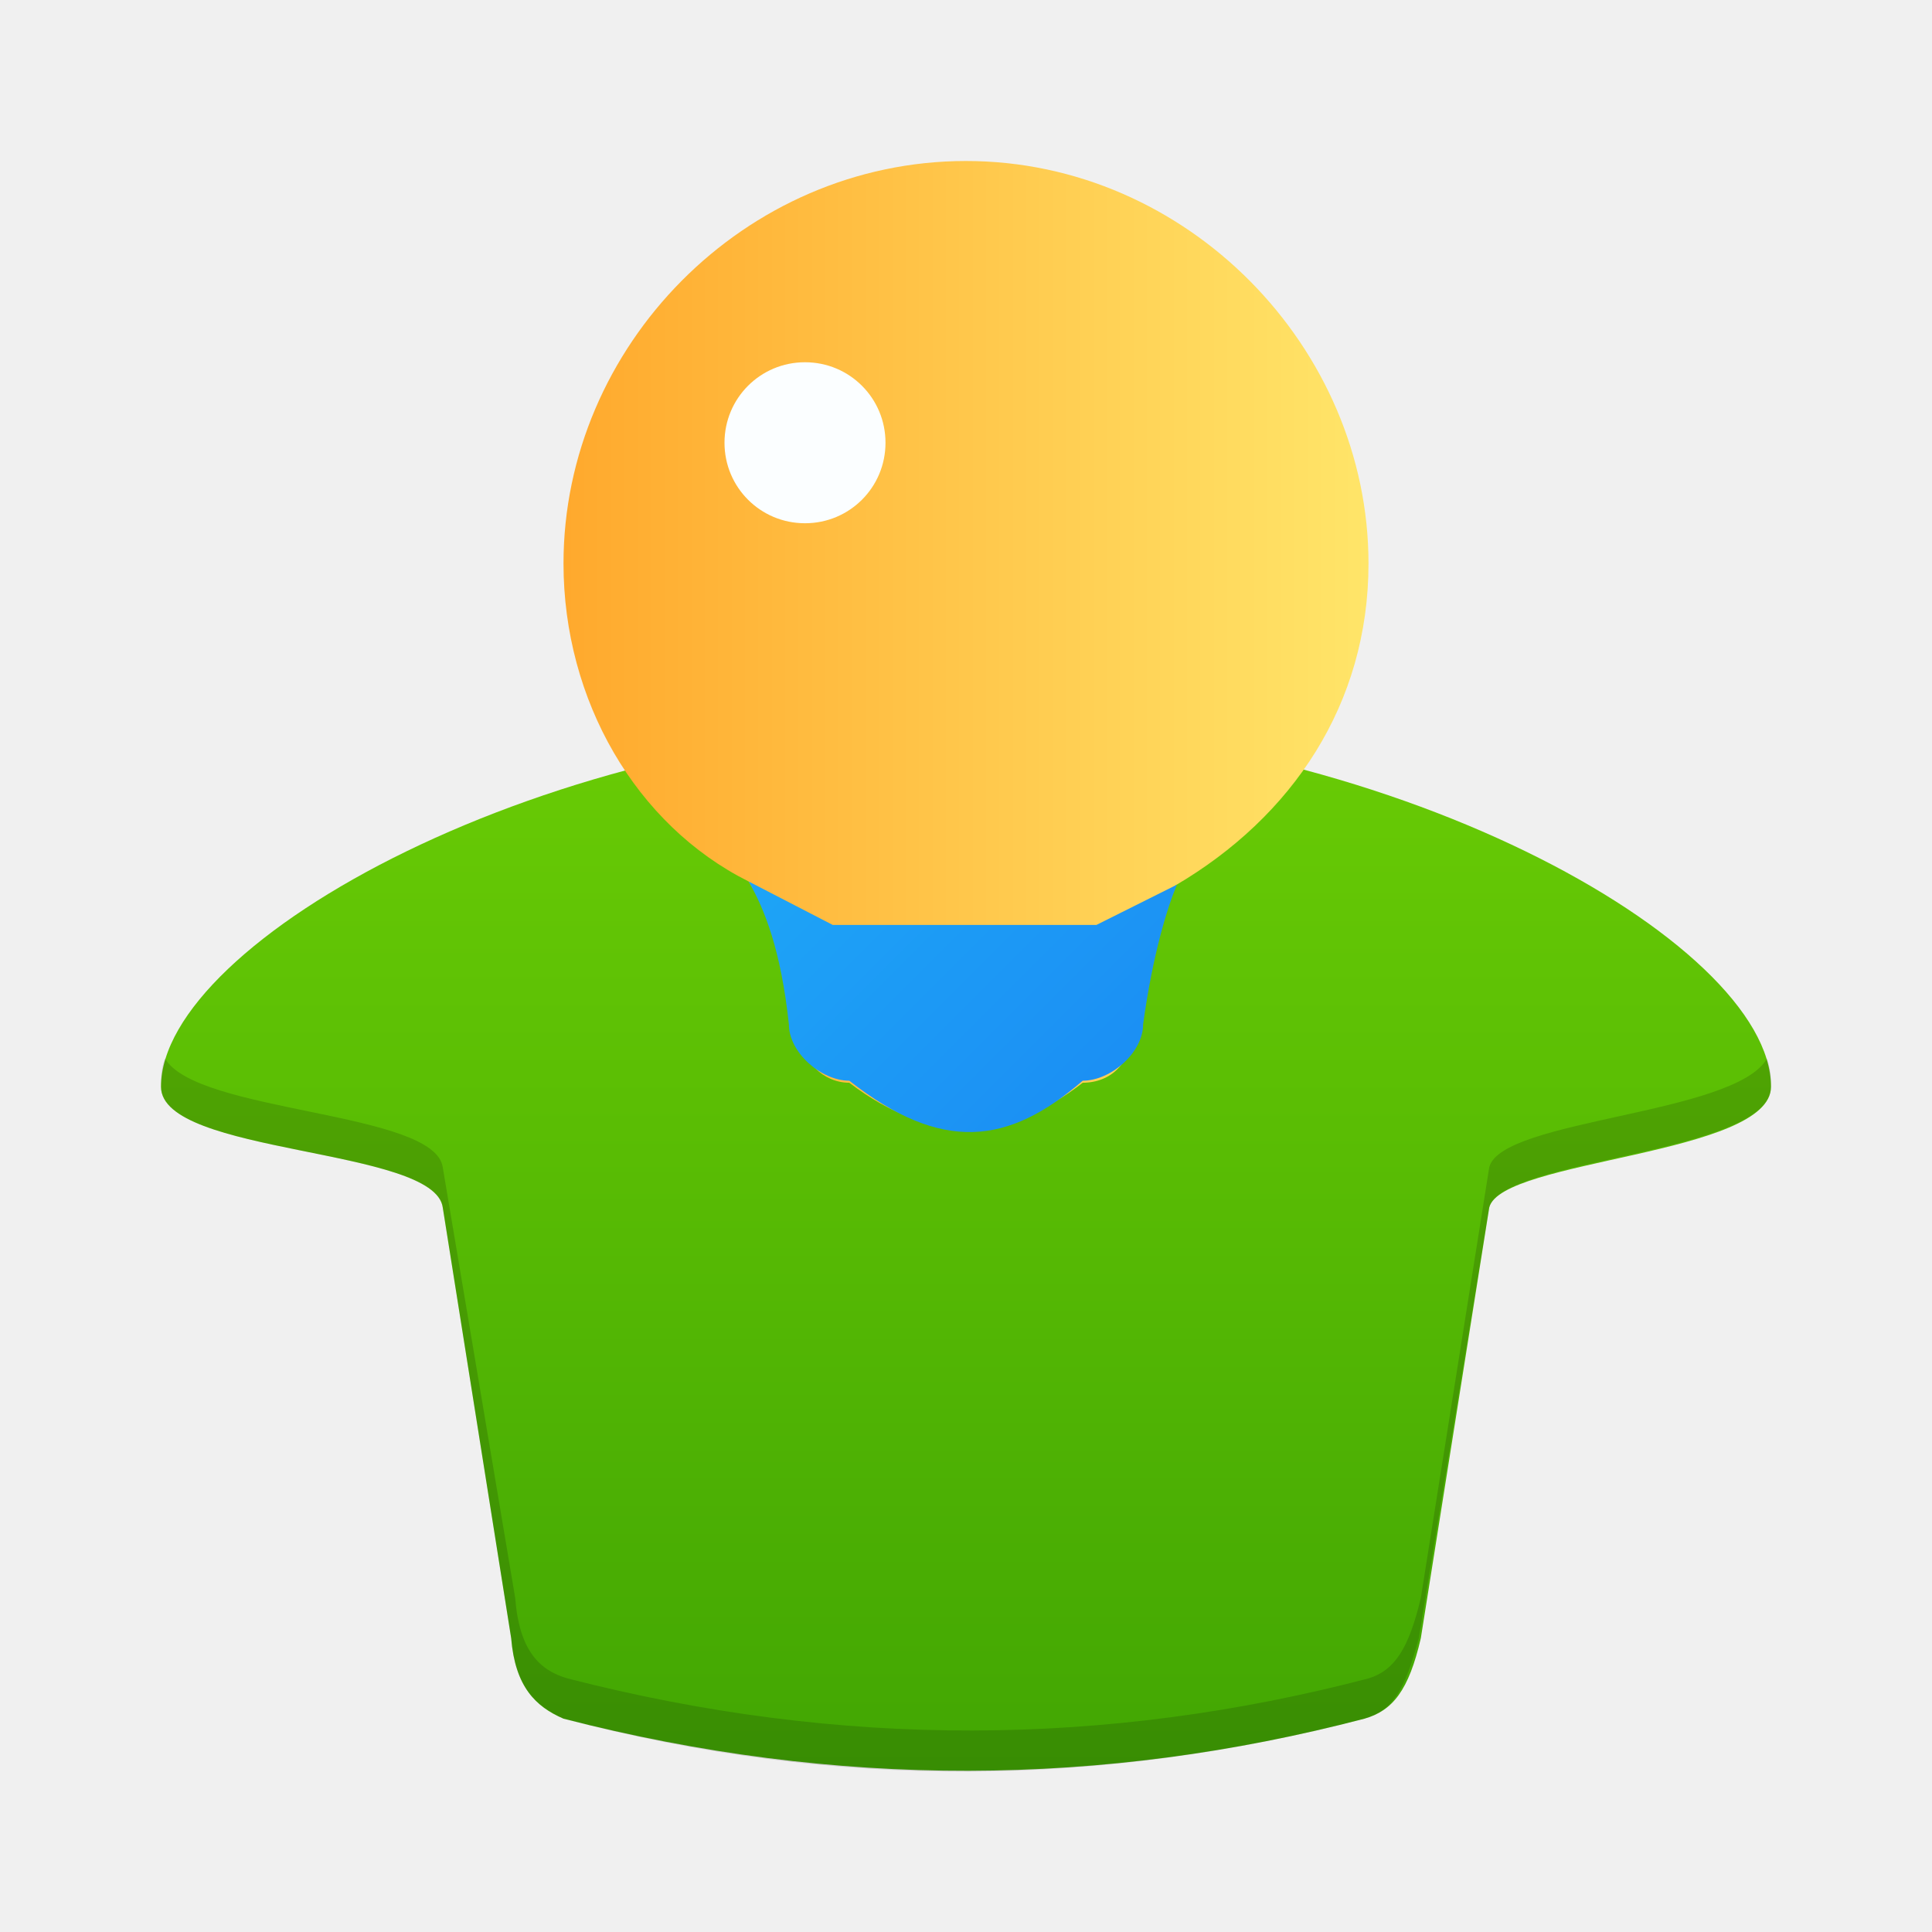
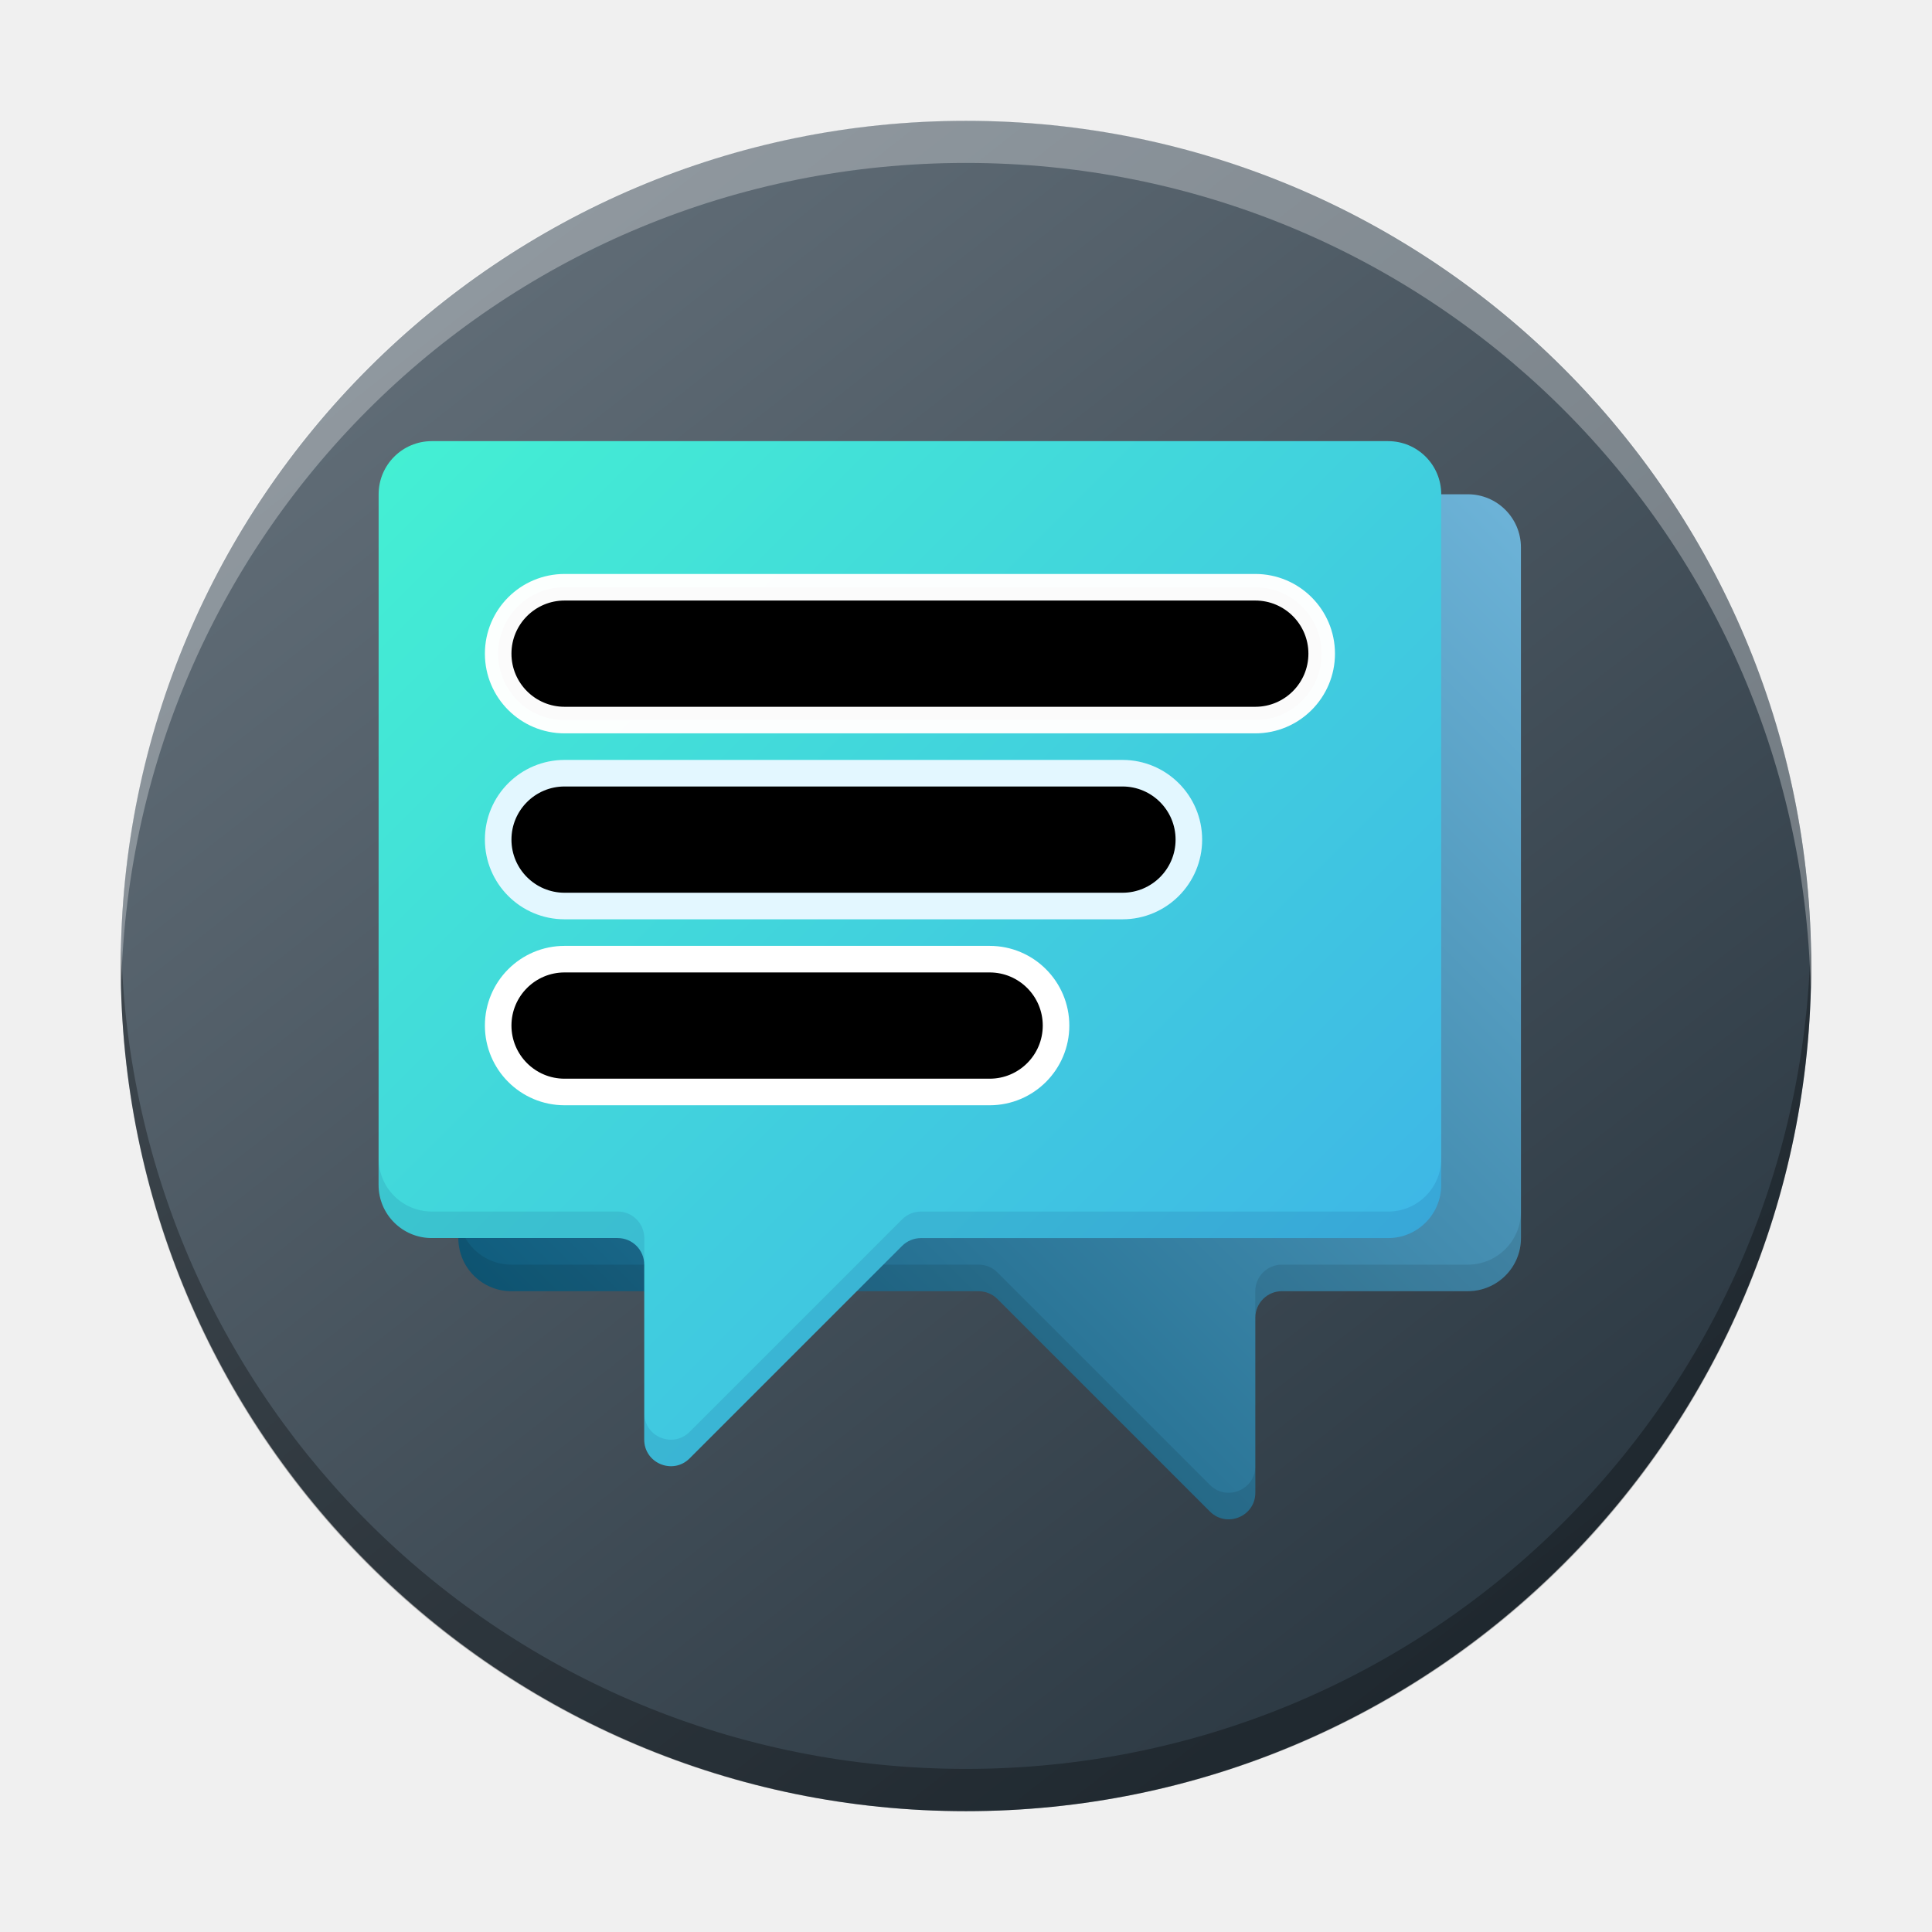
- <svg xmlns="http://www.w3.org/2000/svg" height="48" width="48">
+ <svg xmlns="http://www.w3.org/2000/svg" height="48" width="48" version="1.1" id="svg4309">
  <defs id="defs17">
-     <linearGradient id="yellow">
+     <linearGradient id="yellow" gradientTransform="matrix(0.9123722,0,0,1.096044,117.885,-13)" x1="15.345" y1="3.649" x2="37.265" y2="3.649" gradientUnits="userSpaceOnUse">
      <stop style="stop-color:#ffa92d;stop-opacity:1;" offset="0" id="stop7" />
      <stop style="stop-color:#ffe569;stop-opacity:1" offset="1" id="stop9" />
    </linearGradient>
-     <linearGradient id="yellow" x1="12.5" y1="4.8" x2="41.9" y2="41.7" />
+     <linearGradient id="linearGradient4287" x1="12.5" y1="4.8" x2="41.9" y2="41.7" />
    <linearGradient id="linearGradient1085-0" x1="25.9" y1="43.5" x2="26.4" y2="12.1" gradientUnits="userSpaceOnUse" />
-     <linearGradient id="green" y1="44" y2="8" x2="0" gradientUnits="userSpaceOnUse">
+     <linearGradient id="green" y1="44" y2="8" x2="0" gradientUnits="userSpaceOnUse" gradientTransform="translate(117.885,-13)">
      <stop stop-color="#42a603" id="stop2-5-3" />
      <stop offset="1" stop-color="#78da06" id="stop8" />
    </linearGradient>
-     <linearGradient gradientTransform="translate(-384.57-499.8)" gradientUnits="userSpaceOnUse" x2="387.6" y2="521.8" x1="408.6" y1="542.8" id="blue">
+     <linearGradient gradientTransform="translate(-266.685,-512.8)" gradientUnits="userSpaceOnUse" x2="387.6" y2="521.8" x1="408.6" y1="542.8" id="blue">
      <stop stop-color="#197cf1" id="stop11" />
      <stop stop-color="#20bcfa" offset="1" id="stop13" />
    </linearGradient>
-     <linearGradient id="blue" x1="35" y1="33" x2="19" y2="17" gradientUnits="userSpaceOnUse" />
+     <linearGradient id="linearGradient4296" x1="35" y1="33" x2="19" y2="17" gradientUnits="userSpaceOnUse" />
+     <linearGradient gradientTransform="matrix(1.049964,0,0,1.049904,-452.9848,-525.9398)" gradientUnits="userSpaceOnUse" x2="426.695" y2="499.921" y1="547.675" id="a-6" x1="389.32">
+       <stop stop-color="#18222a" style="stop-color:#1e2b35;stop-opacity:1" id="stop216" />
+       <stop stop-color="#566069" offset="1" style="stop-color:#6d7983;stop-opacity:1" id="stop218" />
+     </linearGradient>
+     <linearGradient id="green-3" y1="44" y2="8" x2="0" gradientUnits="userSpaceOnUse" gradientTransform="matrix(0.7700792,0,0,0.7700792,-42.1462,-32.87007)">
+       <stop stop-color="#42a603" id="stop2-5-3-5" />
+       <stop offset="1" stop-color="#78da06" id="stop8-6" />
+     </linearGradient>
+     <linearGradient id="green-3-1" y1="44" y2="8" x2="0" gradientUnits="userSpaceOnUse" gradientTransform="matrix(0.7700792,0,0,0.7700792,5.516965,5.665536)">
+       <stop stop-color="#42a603" id="stop2-5-3-5-8" />
+       <stop offset="1" stop-color="#78da06" id="stop8-6-7" />
+     </linearGradient>
+     <linearGradient id="paint0_linear" x1="51" y1="10" x2="11" y2="50" gradientUnits="userSpaceOnUse" gradientTransform="matrix(0.6600011,0,0,0.6600011,4.126498,5.679987)">
+       <stop stop-color="#6EB4D9" id="stop229" />
+       <stop offset="1" stop-color="#004E6E" id="stop231" />
+     </linearGradient>
+     <linearGradient id="paint1_linear" x1="8" y1="8" x2="48" y2="48" gradientUnits="userSpaceOnUse" gradientTransform="matrix(0.6600011,0,0,0.6600011,4.126498,5.679987)">
+       <stop stop-color="#44F0D3" id="stop234" />
+       <stop offset="1" stop-color="#3DAEE9" id="stop236" />
+     </linearGradient>
+     <linearGradient id="paint2_linear" x1="43" y1="18" x2="19.585" y2="-11.268" gradientUnits="userSpaceOnUse" gradientTransform="matrix(0.6600011,0,0,0.6600011,4.126498,5.679987)">
+       <stop stop-color="#D1D5D9" id="stop239" />
+       <stop offset="1" stop-color="#FCFFFF" id="stop241" />
+     </linearGradient>
+     <linearGradient id="paint3_linear" x1="38" y1="25" x2="14.02" y2="0.021" gradientUnits="userSpaceOnUse" gradientTransform="matrix(0.6600011,0,0,0.6600011,4.126498,5.679987)">
+       <stop stop-color="#D1D5D9" id="stop244" />
+       <stop offset="1" stop-color="#FCFFFF" id="stop246" />
+     </linearGradient>
+     <linearGradient id="paint4_linear" x1="33" y1="32" x2="9.393" y2="12.328" gradientUnits="userSpaceOnUse" gradientTransform="matrix(0.6600011,0,0,0.6600011,4.126498,5.679987)">
+       <stop stop-color="#D1D5D9" id="stop249" />
+       <stop offset="1" stop-color="#FCFFFF" id="stop251" />
+     </linearGradient>
  </defs>
-   <path d="m 24,18 c -10.4,0 -20,5.4 -20,9 0,1.7 6.8,1.5 7,3 l 1.7,10.7 c 0.1,1.2 0.6,1.7 1.3,2 6.8,1.75 13.4,1.7 19.9,0 C 34.6,42.5 35,42 35.3,40.7 L 37,30 c 0.3,-1.2 7,-1.3 7,-3 0,-3.6 -9.6,-9 -20,-9 z" style="fill:url(#green)" />
-   <path style="fill:#000000;opacity:0.15" d="M 4.1,26.3 C 4,26.56 4,26.8 4,27 c 0,1.7 6.8,1.5 7,3 l 1.7,10.7 c 0.1,1.26 0.65,1.7 1.3,2 6.8,1.8 13.4,1.7 19.9,0 0.7,-0.2 1,-0.7 1.35,-2 L 37,30 c 0.3,-1.23 7,-1.33 7,-3 0,-0.2 -0,-0.4 -0.1,-0.7 C 43.1,27.7 37.3,27.8 37,29 l -1.7,10.7 c -0.3,1.26 -0.65,1.8 -1.3,2 -6.5,1.7 -13.1,1.75 -19.9,0 -0.7,-0.2 -1.2,-0.7 -1.3,-2 L 11,29 C 10.8,27.6 4.9,27.66 4.1,26.3 Z" />
-   <path d="m 24,4 c -5.5,0 -10,4.6 -10,10 0,3.4 1.8,6.5 4.6,7.9 1.8,3 1,1.3 1.3,3.8 0,0.65 0.55,1.2 1.2,1.2 2.1,1.6 4,1.4 5.8,0 0.7,0 1.2,-0.5 1.2,-1.2 0.35,-2.4 -0.16,-2.1 1.1,-3.7 C 32.1,20.3 34,17.5 34,14 34,8.64 29.5,4 24,4 Z" style="fill:url(#yellow)" />
-   <path style="fill:url(#blue)" d="m 18.6,21.9 c 0.4,0.7 0.8,1.7 1,3.55 0,0.7 0.8,1.4 1.5,1.4 2.3,1.8 3.95,1.6 5.8,0 0.7,0 1.5,-0.7 1.5,-1.4 0.24,-1.74 0.6,-2.9 0.84,-3.47 l -2,1 h -6.55 z" />
-   <path style="fill:#fbfeff" d="M 20 9 C 18.892 9 18 9.892 18 11 C 18 12.108 18.892 13 20 13 C 21.108 13 22 12.108 22 11 C 22 9.892 21.108 9 20 9 z " />
+   <rect width="41.999" x="-44.999" y="3.002" rx="20.999" height="41.996" transform="scale(-1,1)" style="display:inline;overflow:visible;fill:url(#a-6);stroke-width:2.94;stroke-opacity:0.55" id="rect223" ry="20.998" />
+   <path style="display:inline;overflow:visible;opacity:0.3;fill:#000000;fill-opacity:1;stroke-width:2.94;stroke-opacity:0.55" d="m 3.012,23.475 c -0.004,0.175 -0.013,0.349 -0.013,0.525 0,11.633 9.366,20.998 20.999,20.998 11.634,0 20.999,-9.365 20.999,-20.998 0,-0.176 -0.008,-0.349 -0.013,-0.525 -0.277,11.388 -9.534,20.473 -20.987,20.473 -11.457,0 -20.709,-9.085 -20.987,-20.473" id="path225" />
+   <path d="m 3.012,24.521 c -0.004,-0.175 -0.013,-0.348 -0.013,-0.525 0,-11.633 9.366,-20.998 20.999,-20.998 11.634,0 20.999,9.365 20.999,20.998 0,0.176 -0.008,0.35 -0.013,0.525 -0.277,-11.388 -9.534,-20.473 -20.987,-20.473 -11.457,0 -20.709,9.085 -20.987,20.473" style="display:inline;overflow:visible;opacity:0.3;fill:#ffffff;fill-opacity:1;stroke-width:2.94;stroke-opacity:0.55" id="path229" />
+   <path d="m 37.787,13.6 c 0,-0.729 -0.591,-1.32 -1.32,-1.32 h -23.76 c -0.729,0 -1.32,0.591 -1.32,1.32 v 17.16 c 0,0.729 0.591,1.32 1.32,1.32 h 11.607 c 0.175,0 0.343,0.07 0.467,0.193 l 5.28,5.28 c 0.416,0.416 1.127,0.121 1.127,-0.467 v -4.347 c 0,-0.365 0.296,-0.66 0.66,-0.66 h 4.62 c 0.729,0 1.32,-0.591 1.32,-1.32 z" fill="url(#paint0_linear)" id="path209" style="fill:url(#paint0_linear);stroke-width:0.66" />
+   <path fill-rule="evenodd" clip-rule="evenodd" d="m 11.387,30.1 v 0.66 c 0,0.729 0.591,1.32 1.32,1.32 h 11.607 c 0.175,0 0.343,0.07 0.467,0.193 l 5.28,5.28 c 0.416,0.416 1.127,0.121 1.127,-0.467 v -0.66 c 0,0.588 -0.711,0.882 -1.127,0.467 l -5.28,-5.28 c -0.124,-0.124 -0.292,-0.193 -0.467,-0.193 h -11.607 c -0.729,0 -1.32,-0.591 -1.32,-1.32 z m 19.8,2.64 c 0,-0.365 0.296,-0.66 0.66,-0.66 h 4.62 c 0.729,0 1.32,-0.591 1.32,-1.32 v -0.66 c 0,0.729 -0.591,1.32 -1.32,1.32 h -4.62 c -0.364,0 -0.66,0.295 -0.66,0.66 z" fill="#000405" fill-opacity="0.1" id="path211" style="stroke-width:0.66" />
+   <path d="m 9.407,12.28 c 0,-0.729 0.591,-1.32 1.32,-1.32 h 23.76 c 0.729,0 1.32,0.591 1.32,1.32 v 17.16 c 0,0.729 -0.591,1.32 -1.32,1.32 H 22.88 c -0.175,0 -0.343,0.07 -0.467,0.193 l -5.28,5.28 c -0.416,0.416 -1.127,0.121 -1.127,-0.467 v -4.347 c 0,-0.365 -0.295,-0.66 -0.66,-0.66 h -4.62 c -0.729,0 -1.32,-0.591 -1.32,-1.32 z" fill="url(#paint1_linear)" id="path213" style="fill:url(#paint1_linear);stroke-width:0.66" />
+   <path fill-rule="evenodd" clip-rule="evenodd" d="m 9.407,28.78 v 0.66 c 0,0.729 0.591,1.32 1.32,1.32 h 4.62 c 0.364,0 0.66,0.295 0.66,0.66 v -0.66 c 0,-0.365 -0.295,-0.66 -0.66,-0.66 h -4.62 c -0.729,0 -1.32,-0.591 -1.32,-1.32 z m 6.6,6.327 v 0.66 c 0,0.588 0.711,0.882 1.127,0.467 l 5.28,-5.28 c 0.124,-0.124 0.292,-0.193 0.467,-0.193 h 11.607 c 0.729,0 1.32,-0.591 1.32,-1.32 v -0.66 c 0,0.729 -0.591,1.32 -1.32,1.32 H 22.88 c -0.175,0 -0.343,0.07 -0.467,0.193 l -5.28,5.28 c -0.416,0.416 -1.127,0.121 -1.127,-0.467 z" fill="#031c5a" fill-opacity="0.1" id="path215" style="stroke-width:0.66" />
+   <rect x="12.706" y="14.92" width="19.8" height="2.64" rx="1.32" fill="url(#paint2_linear)" id="rect217" style="fill:url(#paint2_linear);stroke-width:0.66" />
+   <rect x="12.377" y="14.59" width="20.46" height="3.3" rx="1.65" stroke="#004e6e" stroke-opacity="0.1" id="rect219" style="stroke-width:0.66;stroke:#ffffff;stroke-opacity:0.982" />
+   <rect x="12.706" y="19.54" width="16.5" height="2.64" rx="1.32" fill="url(#paint3_linear)" id="rect221" style="fill:url(#paint3_linear);stroke-width:0.66" />
+   <rect x="12.377" y="19.21" width="17.16" height="3.3" rx="1.65" stroke="#004e6e" stroke-opacity="0.1" id="rect223-3" style="stroke-width:0.66;stroke:#e3f7ff;stroke-opacity:1" />
+   <rect x="12.706" y="24.16" width="13.2" height="2.64" rx="1.32" fill="url(#paint4_linear)" id="rect225" style="fill:url(#paint4_linear);stroke-width:0.66" />
+   <rect x="12.377" y="23.83" width="13.86" height="3.3" rx="1.65" stroke="#004e6e" stroke-opacity="0.1" id="rect227" style="stroke-width:0.66;stroke:#ffffff;stroke-opacity:1" />
</svg>
